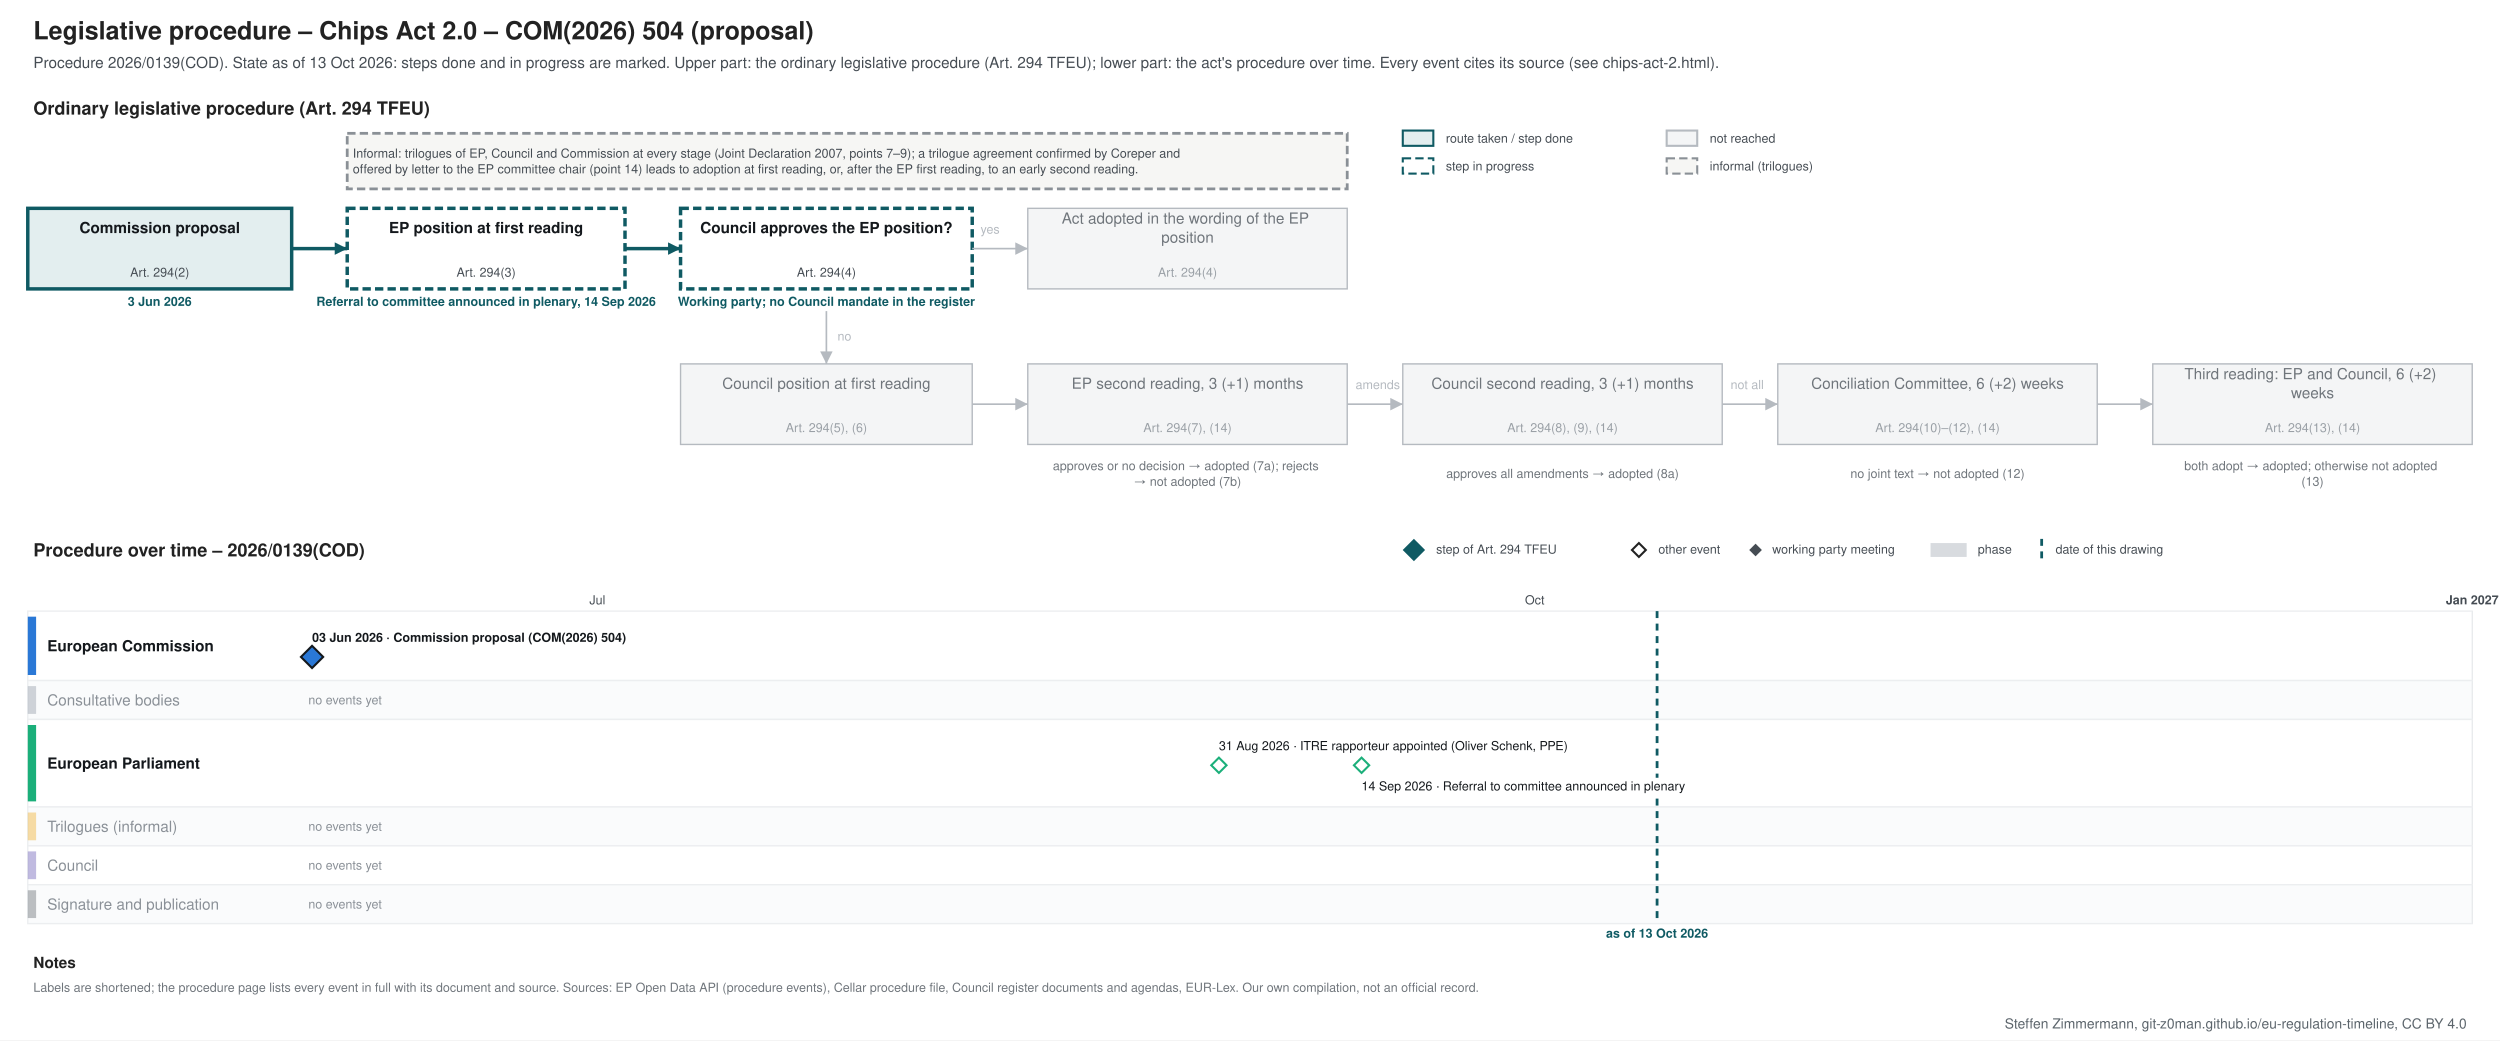
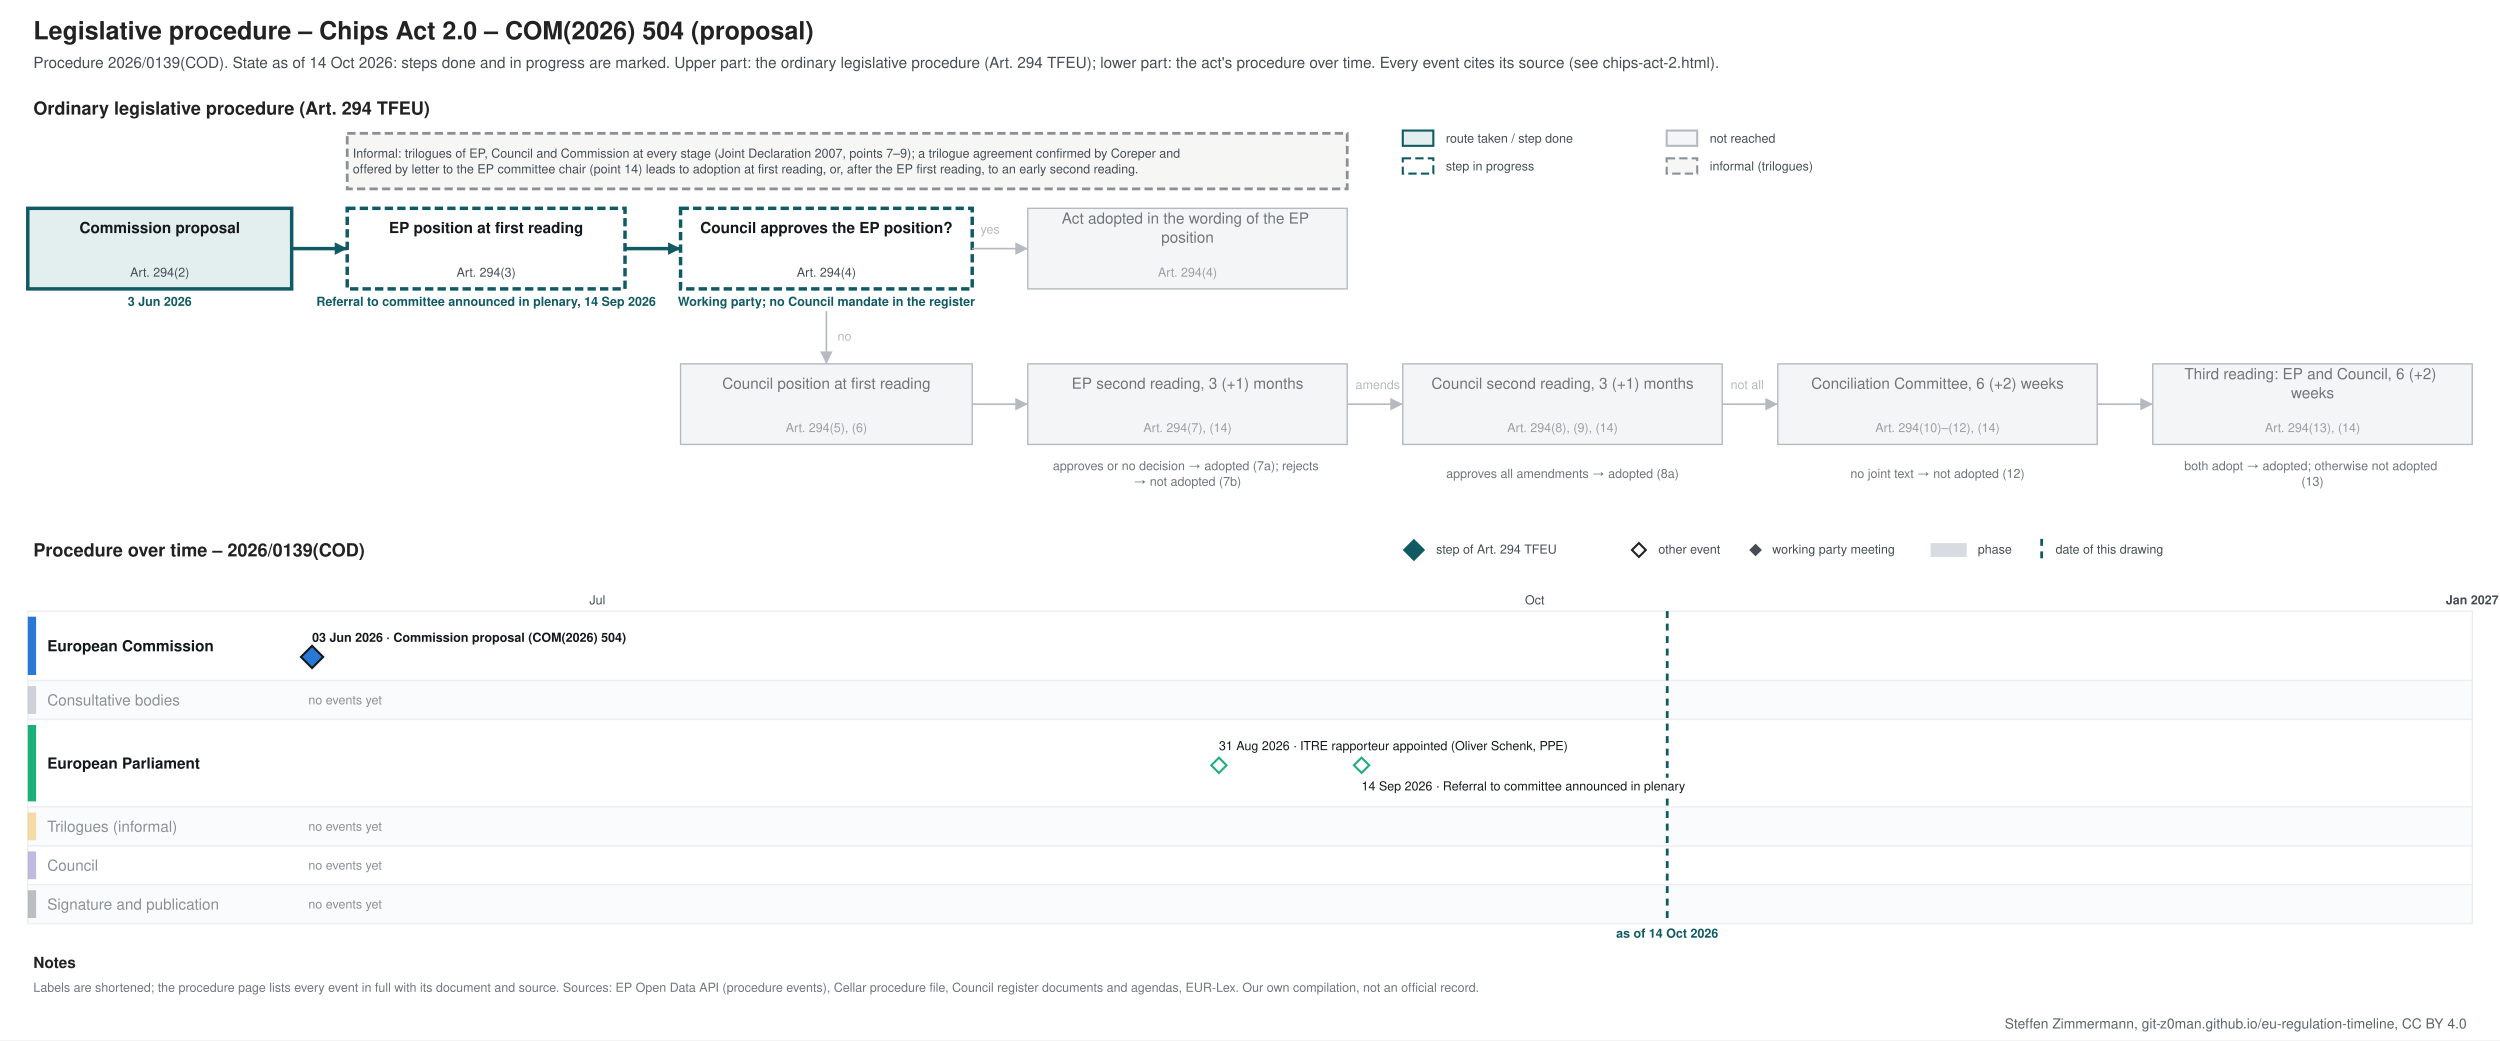
<svg xmlns="http://www.w3.org/2000/svg" xmlns:xlink="http://www.w3.org/1999/xlink" width="1800" height="749" viewBox="0 0 1800 749" font-family="&quot;Source Sans 3&quot;, Helvetica, Arial, sans-serif">
  <rect width="1800" height="749" fill="#ffffff" />
-   <g class="procedure" data-route="" data-state="ongoing" data-as_of="2026-10-13">
+   <g class="procedure" data-route="" data-state="ongoing" data-as_of="2026-10-14">
    <text font-size="18" fill="#222222" text-anchor="start" font-weight="bold">
      <tspan x="24.0" y="28.3">Legislative procedure – Chips Act 2.0 – COM(2026) 504 (proposal)</tspan>
    </text>
    <text font-size="11" fill="#454c53" text-anchor="start">
-       <tspan x="24.0" y="48.9">Procedure 2026/0139(COD). State as of 13 Oct 2026: steps done and in progress are marked. Upper part: the ordinary legislative procedure (Art. 294 TFEU); lower part: the act's procedure over time. Every event cites its source (see chips-act-2.html).</tspan>
+       <tspan x="24.0" y="48.9">Procedure 2026/0139(COD). State as of 14 Oct 2026: steps done and in progress are marked. Upper part: the ordinary legislative procedure (Art. 294 TFEU); lower part: the act's procedure over time. Every event cites its source (see chips-act-2.html).</tspan>
    </text>
    <text font-size="13" fill="#222222" text-anchor="start" font-weight="bold">
      <tspan x="24.0" y="82.5">Ordinary legislative procedure (Art. 294 TFEU)</tspan>
    </text>
    <rect x="1010.0" y="94.0" width="22.0" height="11.0" fill="#e3eeef" stroke="#0f5a63" stroke-width="1.5" />
    <text font-size="9" fill="#454c53" text-anchor="start">
      <tspan x="1041.0" y="102.7">route taken / step done</tspan>
    </text>
    <rect x="1010.0" y="114.0" width="22.0" height="11.0" fill="#ffffff" stroke="#0f5a63" stroke-dasharray="6 3" stroke-width="1.5" />
    <text font-size="9" fill="#454c53" text-anchor="start">
      <tspan x="1041.0" y="122.7">step in progress</tspan>
    </text>
    <rect x="1200.0" y="94.0" width="22.0" height="11.0" fill="#f4f5f6" stroke="#b5bac0" stroke-width="1.5" />
    <text font-size="9" fill="#454c53" text-anchor="start">
      <tspan x="1231.0" y="102.7">not reached</tspan>
    </text>
    <rect x="1200.0" y="114.0" width="22.0" height="11.0" fill="#f6f6f4" stroke="#8a9096" stroke-dasharray="6 3" stroke-width="1.5" />
    <text font-size="9" fill="#454c53" text-anchor="start">
      <tspan x="1231.0" y="122.7">informal (trilogues)</tspan>
    </text>
    <rect x="20.0" y="150.0" width="190.0" height="58.0" fill="#e3eeef" stroke="#0f5a63" stroke-width="2.5" />
    <text font-size="11" fill="#14181c" text-anchor="middle" font-weight="bold">
      <tspan x="115.0" y="167.8">Commission proposal</tspan>
    </text>
    <text font-size="9" fill="#454c53" text-anchor="middle">
      <tspan x="115.0" y="199.2">Art. 294(2)</tspan>
    </text>
    <text font-size="9" fill="#0f5a63" text-anchor="middle" font-weight="bold">
      <tspan x="115.0" y="220.2">3 Jun 2026</tspan>
    </text>
    <rect x="250.0" y="150.0" width="200.0" height="58.0" fill="#ffffff" stroke="#0f5a63" stroke-dasharray="6 3" stroke-width="2.5" />
    <text font-size="11" fill="#14181c" text-anchor="middle" font-weight="bold">
      <tspan x="350.0" y="167.8">EP position at first reading</tspan>
    </text>
    <text font-size="9" fill="#454c53" text-anchor="middle">
      <tspan x="350.0" y="199.2">Art. 294(3)</tspan>
    </text>
    <text font-size="9" fill="#0f5a63" text-anchor="middle" font-weight="bold">
      <tspan x="350.0" y="220.2">Referral to committee announced in plenary, 14 Sep 2026</tspan>
    </text>
    <rect x="490.0" y="150.0" width="210.0" height="58.0" fill="#ffffff" stroke="#0f5a63" stroke-dasharray="6 3" stroke-width="2.5" />
    <text font-size="11" fill="#14181c" text-anchor="middle" font-weight="bold">
      <tspan x="595.0" y="167.8">Council approves the EP position?</tspan>
    </text>
    <text font-size="9" fill="#454c53" text-anchor="middle">
      <tspan x="595.0" y="199.2">Art. 294(4)</tspan>
    </text>
    <text font-size="9" fill="#0f5a63" text-anchor="middle" font-weight="bold">
      <tspan x="595.0" y="220.2">Working party; no Council mandate in the register</tspan>
    </text>
    <rect x="740.0" y="150.0" width="230.0" height="58.0" fill="#f4f5f6" stroke="#b5bac0" stroke-width="1" />
    <text font-size="11" fill="#6f757b" text-anchor="middle">
      <tspan x="855.0" y="161.0">Act adopted in the wording of the EP</tspan>
      <tspan x="855.0" y="174.7">position</tspan>
    </text>
    <text font-size="9" fill="#9aa0a6" text-anchor="middle">
      <tspan x="855.0" y="199.2">Art. 294(4)</tspan>
    </text>
    <rect x="490.0" y="262.0" width="210.0" height="58.0" fill="#f4f5f6" stroke="#b5bac0" stroke-width="1" />
    <text font-size="11" fill="#6f757b" text-anchor="middle">
      <tspan x="595.0" y="279.9">Council position at first reading</tspan>
    </text>
    <text font-size="9" fill="#9aa0a6" text-anchor="middle">
      <tspan x="595.0" y="311.1">Art. 294(5), (6)</tspan>
    </text>
    <rect x="740.0" y="262.0" width="230.0" height="58.0" fill="#f4f5f6" stroke="#b5bac0" stroke-width="1" />
    <text font-size="11" fill="#6f757b" text-anchor="middle">
      <tspan x="855.0" y="279.9">EP second reading, 3 (+1) months</tspan>
    </text>
    <text font-size="9" fill="#9aa0a6" text-anchor="middle">
      <tspan x="855.0" y="311.1">Art. 294(7), (14)</tspan>
    </text>
    <rect x="1010.0" y="262.0" width="230.0" height="58.0" fill="#f4f5f6" stroke="#b5bac0" stroke-width="1" />
    <text font-size="11" fill="#6f757b" text-anchor="middle">
      <tspan x="1125.0" y="279.9">Council second reading, 3 (+1) months</tspan>
    </text>
    <text font-size="9" fill="#9aa0a6" text-anchor="middle">
      <tspan x="1125.0" y="311.1">Art. 294(8), (9), (14)</tspan>
    </text>
    <rect x="1280.0" y="262.0" width="230.0" height="58.0" fill="#f4f5f6" stroke="#b5bac0" stroke-width="1" />
    <text font-size="11" fill="#6f757b" text-anchor="middle">
      <tspan x="1395.0" y="279.9">Conciliation Committee, 6 (+2) weeks</tspan>
    </text>
    <text font-size="9" fill="#9aa0a6" text-anchor="middle">
      <tspan x="1395.0" y="311.1">Art. 294(10)–(12), (14)</tspan>
    </text>
    <rect x="1550.0" y="262.0" width="230.0" height="58.0" fill="#f4f5f6" stroke="#b5bac0" stroke-width="1" />
    <text font-size="11" fill="#6f757b" text-anchor="middle">
      <tspan x="1665.0" y="273.0">Third reading: EP and Council, 6 (+2)</tspan>
      <tspan x="1665.0" y="286.7">weeks</tspan>
    </text>
    <text font-size="9" fill="#9aa0a6" text-anchor="middle">
      <tspan x="1665.0" y="311.1">Art. 294(13), (14)</tspan>
    </text>
    <text font-size="9" fill="#6f757b" text-anchor="middle">
      <tspan x="855.0" y="338.5">approves or no decision → adopted (7a); rejects</tspan>
      <tspan x="855.0" y="349.8">→ not adopted (7b)</tspan>
    </text>
    <text font-size="9" fill="#6f757b" text-anchor="middle">
      <tspan x="1125.0" y="344.1">approves all amendments → adopted (8a)</tspan>
    </text>
    <text font-size="9" fill="#6f757b" text-anchor="middle">
      <tspan x="1395.0" y="344.1">no joint text → not adopted (12)</tspan>
    </text>
    <text font-size="9" fill="#6f757b" text-anchor="middle">
      <tspan x="1665.0" y="338.5">both adopt → adopted; otherwise not adopted</tspan>
      <tspan x="1665.0" y="349.8">(13)</tspan>
    </text>
    <polyline points="210.0,179.0 250.0,179.0" fill="none" stroke="#0f5a63" stroke-width="2.5" />
    <polygon points="250.0,179.0 241.0,183.5 241.0,174.5" fill="#0f5a63" />
    <polyline points="450.0,179.0 490.0,179.0" fill="none" stroke="#0f5a63" stroke-width="2.5" />
    <polygon points="490.0,179.0 481.0,183.5 481.0,174.5" fill="#0f5a63" />
    <polyline points="700.0,179.0 740.0,179.0" fill="none" stroke="#b5bac0" stroke-width="1.2" />
    <polygon points="740.0,179.0 731.0,183.5 731.0,174.5" fill="#b5bac0" />
    <text font-size="9" fill="#b5bac0" text-anchor="start">
      <tspan x="706.0" y="168.2">yes</tspan>
    </text>
    <polyline points="595.0,224.0 595.0,262.0" fill="none" stroke="#b5bac0" stroke-width="1.2" />
    <polygon points="595.0,262.0 590.5,253.0 599.5,253.0" fill="#b5bac0" />
    <text font-size="9" fill="#b5bac0" text-anchor="start">
      <tspan x="603.0" y="245.2">no</tspan>
    </text>
    <polyline points="700.0,291.0 740.0,291.0" fill="none" stroke="#b5bac0" stroke-width="1.2" />
    <polygon points="740.0,291.0 731.0,295.5 731.0,286.5" fill="#b5bac0" />
    <polyline points="970.0,291.0 1010.0,291.0" fill="none" stroke="#b5bac0" stroke-width="1.2" />
    <polygon points="1010.0,291.0 1001.0,295.5 1001.0,286.5" fill="#b5bac0" />
    <polyline points="1240.0,291.0 1280.0,291.0" fill="none" stroke="#b5bac0" stroke-width="1.2" />
    <polygon points="1280.0,291.0 1271.0,295.5 1271.0,286.5" fill="#b5bac0" />
    <polyline points="1510.0,291.0 1550.0,291.0" fill="none" stroke="#b5bac0" stroke-width="1.2" />
    <polygon points="1550.0,291.0 1541.0,295.5 1541.0,286.5" fill="#b5bac0" />
    <text font-size="9" fill="#b5bac0" text-anchor="start">
      <tspan x="976.0" y="280.1">amends</tspan>
    </text>
    <text font-size="9" fill="#b5bac0" text-anchor="start">
      <tspan x="1246.0" y="280.1">not all</tspan>
    </text>
    <rect x="250.0" y="96.0" width="720.0" height="40.0" fill="#f6f6f4" stroke="#8a9096" stroke-dasharray="6 3" stroke-width="2" />
    <text font-size="9" fill="#454c53" text-anchor="start">
      <tspan x="254.0" y="113.5">Informal: trilogues of EP, Council and Commission at every stage (Joint Declaration 2007, points 7–9); a trilogue agreement confirmed by Coreper and</tspan>
      <tspan x="254.0" y="124.8">offered by letter to the EP committee chair (point 14) leads to adoption at first reading, or, after the EP first reading, to an early second reading.</tspan>
    </text>
    <text font-size="13" fill="#222222" text-anchor="start" font-weight="bold">
      <tspan x="24.0" y="400.6">Procedure over time – 2026/0139(COD)</tspan>
    </text>
    <polygon points="1018,389 1025,396 1018,403 1011,396" fill="#0f5a63" stroke="#0f5a63" stroke-width="1.5" />
    <text font-size="9" fill="#454c53" text-anchor="start">
      <tspan x="1034.0" y="398.6">step of Art. 294 TFEU</tspan>
    </text>
    <polygon points="1180,391 1185,396 1180,401 1175,396" fill="#ffffff" stroke="#222222" stroke-width="1.5" />
    <text font-size="9" fill="#454c53" text-anchor="start">
      <tspan x="1194.0" y="398.6">other event</tspan>
    </text>
    <polygon points="1264,392.5 1267.5,396 1264,399.5 1260.5,396" fill="#454c53" stroke="#454c53" stroke-width="1.5" />
    <text font-size="9" fill="#454c53" text-anchor="start">
      <tspan x="1276.0" y="398.6">working party meeting</tspan>
    </text>
    <rect x="1390.0" y="391.0" width="26.0" height="10.0" fill="#7b8794" stroke="none" opacity="0.3" />
    <text font-size="9" fill="#454c53" text-anchor="start">
      <tspan x="1424.0" y="398.6">phase</tspan>
    </text>
    <line x1="1470.0" y1="388.0" x2="1470.0" y2="403.0" stroke="#0f5a63" stroke-width="2" stroke-dasharray="5 4" />
    <text font-size="9" fill="#454c53" text-anchor="start">
      <tspan x="1480.0" y="398.6">date of this drawing</tspan>
    </text>
    <line x1="210.0" y1="440.0" x2="210.0" y2="665.0" stroke="#e3e6e9" stroke-width="1" />
    <line x1="430.1" y1="440.0" x2="430.1" y2="665.0" stroke="#e3e6e9" stroke-width="1" />
    <text font-size="9" fill="#454c53" text-anchor="middle">
      <tspan x="430.1" y="435.1">Jul</tspan>
    </text>
    <line x1="657.5" y1="440.0" x2="657.5" y2="665.0" stroke="#e3e6e9" stroke-width="1" />
    <line x1="885.0" y1="440.0" x2="885.0" y2="665.0" stroke="#e3e6e9" stroke-width="1" />
    <line x1="1105.0" y1="440.0" x2="1105.0" y2="665.0" stroke="#e3e6e9" stroke-width="1" />
    <text font-size="9" fill="#454c53" text-anchor="middle">
      <tspan x="1105.0" y="435.1">Oct</tspan>
    </text>
    <line x1="1332.5" y1="440.0" x2="1332.5" y2="665.0" stroke="#e3e6e9" stroke-width="1" />
    <line x1="1552.6" y1="440.0" x2="1552.6" y2="665.0" stroke="#e3e6e9" stroke-width="1" />
    <line x1="1780.0" y1="440.0" x2="1780.0" y2="665.0" stroke="#b5bac0" stroke-width="1" />
    <text font-size="9" fill="#454c53" text-anchor="middle" font-weight="bold">
      <tspan x="1780.0" y="435.1">Jan 2027</tspan>
    </text>
    <rect x="20.0" y="440.0" width="1760.0" height="50.0" fill="#ffffff" stroke="#eceef0" />
    <rect x="20.0" y="444.0" width="6.0" height="42.0" fill="#2a78d6" stroke="none" />
    <text font-size="11" fill="#14181c" text-anchor="start" font-weight="bold">
      <tspan x="34.0" y="468.9">European Commission</tspan>
    </text>
    <rect x="20.0" y="490.0" width="1760.0" height="28.0" fill="#fafbfc" stroke="#eceef0" />
    <rect x="20.0" y="494.0" width="6.0" height="20.0" fill="#7b8794" stroke="none" opacity="0.35" />
    <text font-size="11" fill="#8a9097" text-anchor="start">
      <tspan x="34.0" y="507.9">Consultative bodies</tspan>
    </text>
    <text font-size="9" fill="#8a9097" text-anchor="start">
      <tspan x="222.0" y="507.1">no events yet</tspan>
    </text>
    <rect x="20.0" y="518.0" width="1760.0" height="63.0" fill="#ffffff" stroke="#eceef0" />
    <rect x="20.0" y="522.0" width="6.0" height="55.0" fill="#1baf7a" stroke="none" />
    <text font-size="11" fill="#14181c" text-anchor="start" font-weight="bold">
      <tspan x="34.0" y="553.4">European Parliament</tspan>
    </text>
    <rect x="20.0" y="581.0" width="1760.0" height="28.0" fill="#fafbfc" stroke="#eceef0" />
    <rect x="20.0" y="585.0" width="6.0" height="20.0" fill="#eda100" stroke="none" opacity="0.35" />
    <text font-size="11" fill="#8a9097" text-anchor="start">
      <tspan x="34.0" y="598.9">Trilogues (informal)</tspan>
    </text>
    <text font-size="9" fill="#8a9097" text-anchor="start">
      <tspan x="222.0" y="598.1">no events yet</tspan>
    </text>
    <rect x="20.0" y="609.0" width="1760.0" height="28.0" fill="#ffffff" stroke="#eceef0" />
    <rect x="20.0" y="613.0" width="6.0" height="20.0" fill="#4a3aa7" stroke="none" opacity="0.35" />
    <text font-size="11" fill="#8a9097" text-anchor="start">
      <tspan x="34.0" y="626.9">Council</tspan>
    </text>
    <text font-size="9" fill="#8a9097" text-anchor="start">
      <tspan x="222.0" y="626.1">no events yet</tspan>
    </text>
    <rect x="20.0" y="637.0" width="1760.0" height="28.0" fill="#fafbfc" stroke="#eceef0" />
    <rect x="20.0" y="641.0" width="6.0" height="20.0" fill="#454c53" stroke="none" opacity="0.35" />
    <text font-size="11" fill="#8a9097" text-anchor="start">
      <tspan x="34.0" y="654.9">Signature and publication</tspan>
    </text>
    <text font-size="9" fill="#8a9097" text-anchor="start">
      <tspan x="222.0" y="654.1">no events yet</tspan>
    </text>
-     <line x1="1193.1" y1="440.0" x2="1193.1" y2="665.0" stroke="#0f5a63" stroke-width="2" stroke-dasharray="5 4" />
-     <text font-size="9" fill="#0f5a63" text-anchor="middle" font-weight="bold">
-       <tspan x="1193.1" y="675.1">as of 13 Oct 2026</tspan>
+     <line x1="1200.4" y1="440.0" x2="1200.4" y2="665.0" stroke="#0f5a63" stroke-width="2" stroke-dasharray="5 4" />
+     <text font-size="9" fill="#0f5a63" text-anchor="middle" font-weight="bold">
+       <tspan x="1200.4" y="675.1">as of 14 Oct 2026</tspan>
    </text>
    <rect x="220.7" y="453.0" width="253.0" height="12.0" fill="#ffffff" />
    <a xlink:href="https://eur-lex.europa.eu/legal-content/EN/TXT/?uri=CELEX:52026PC0504" target="_blank">
      <text font-size="9" fill="#14181c" text-anchor="start" font-weight="bold">
        <tspan x="224.7" y="462.1">03 Jun 2026 · Commission proposal (COM(2026) 504)</tspan>
      </text>
    </a>
    <a xlink:href="https://eur-lex.europa.eu/legal-content/EN/TXT/?uri=CELEX:52026PC0504" target="_blank">
      <polygon points="224.673,465 232.673,473 224.673,481 216.673,473" fill="#2a78d6" stroke="#14181c" stroke-width="1.5" />
    </a>
    <rect x="873.6" y="531.0" width="290.0" height="12.0" fill="#ffffff" />
    <text font-size="9" fill="#14181c" text-anchor="start">
      <tspan x="877.6" y="540.1">31 Aug 2026 · ITRE rapporteur appointed (Oliver Schenk, PPE)</tspan>
    </text>
    <rect x="976.3" y="560.0" width="271.2" height="12.0" fill="#ffffff" />
    <text font-size="9" fill="#14181c" text-anchor="start">
      <tspan x="980.3" y="569.1">14 Sep 2026 · Referral to committee announced in plenary</tspan>
    </text>
    <g>
      <polygon points="877.617,545.5 883.117,551 877.617,556.5 872.117,551" fill="#ffffff" stroke="#1baf7a" stroke-width="1.5" />
    </g>
    <g>
      <polygon points="980.327,545.5 985.827,551 980.327,556.5 974.827,551" fill="#ffffff" stroke="#1baf7a" stroke-width="1.5" />
    </g>
    <text font-size="11" fill="#222222" text-anchor="start" font-weight="bold">
      <tspan x="24.0" y="696.9">Notes</tspan>
    </text>
    <text font-size="9" fill="#6f757b" text-anchor="start">
      <tspan x="24.0" y="714.1">Labels are shortened; the procedure page lists every event in full with its document and source. Sources: EP Open Data API (procedure events), Cellar procedure file, Council register documents and agendas, EUR-Lex. Our own compilation, not an official record.</tspan>
    </text>
  </g>
  <text font-size="10" fill="#5b646b" text-anchor="end">
    <tspan x="1776.0" y="740.5">Steffen Zimmermann, git-z0man.github.io/eu-regulation-timeline, CC BY 4.0</tspan>
  </text>
</svg>
